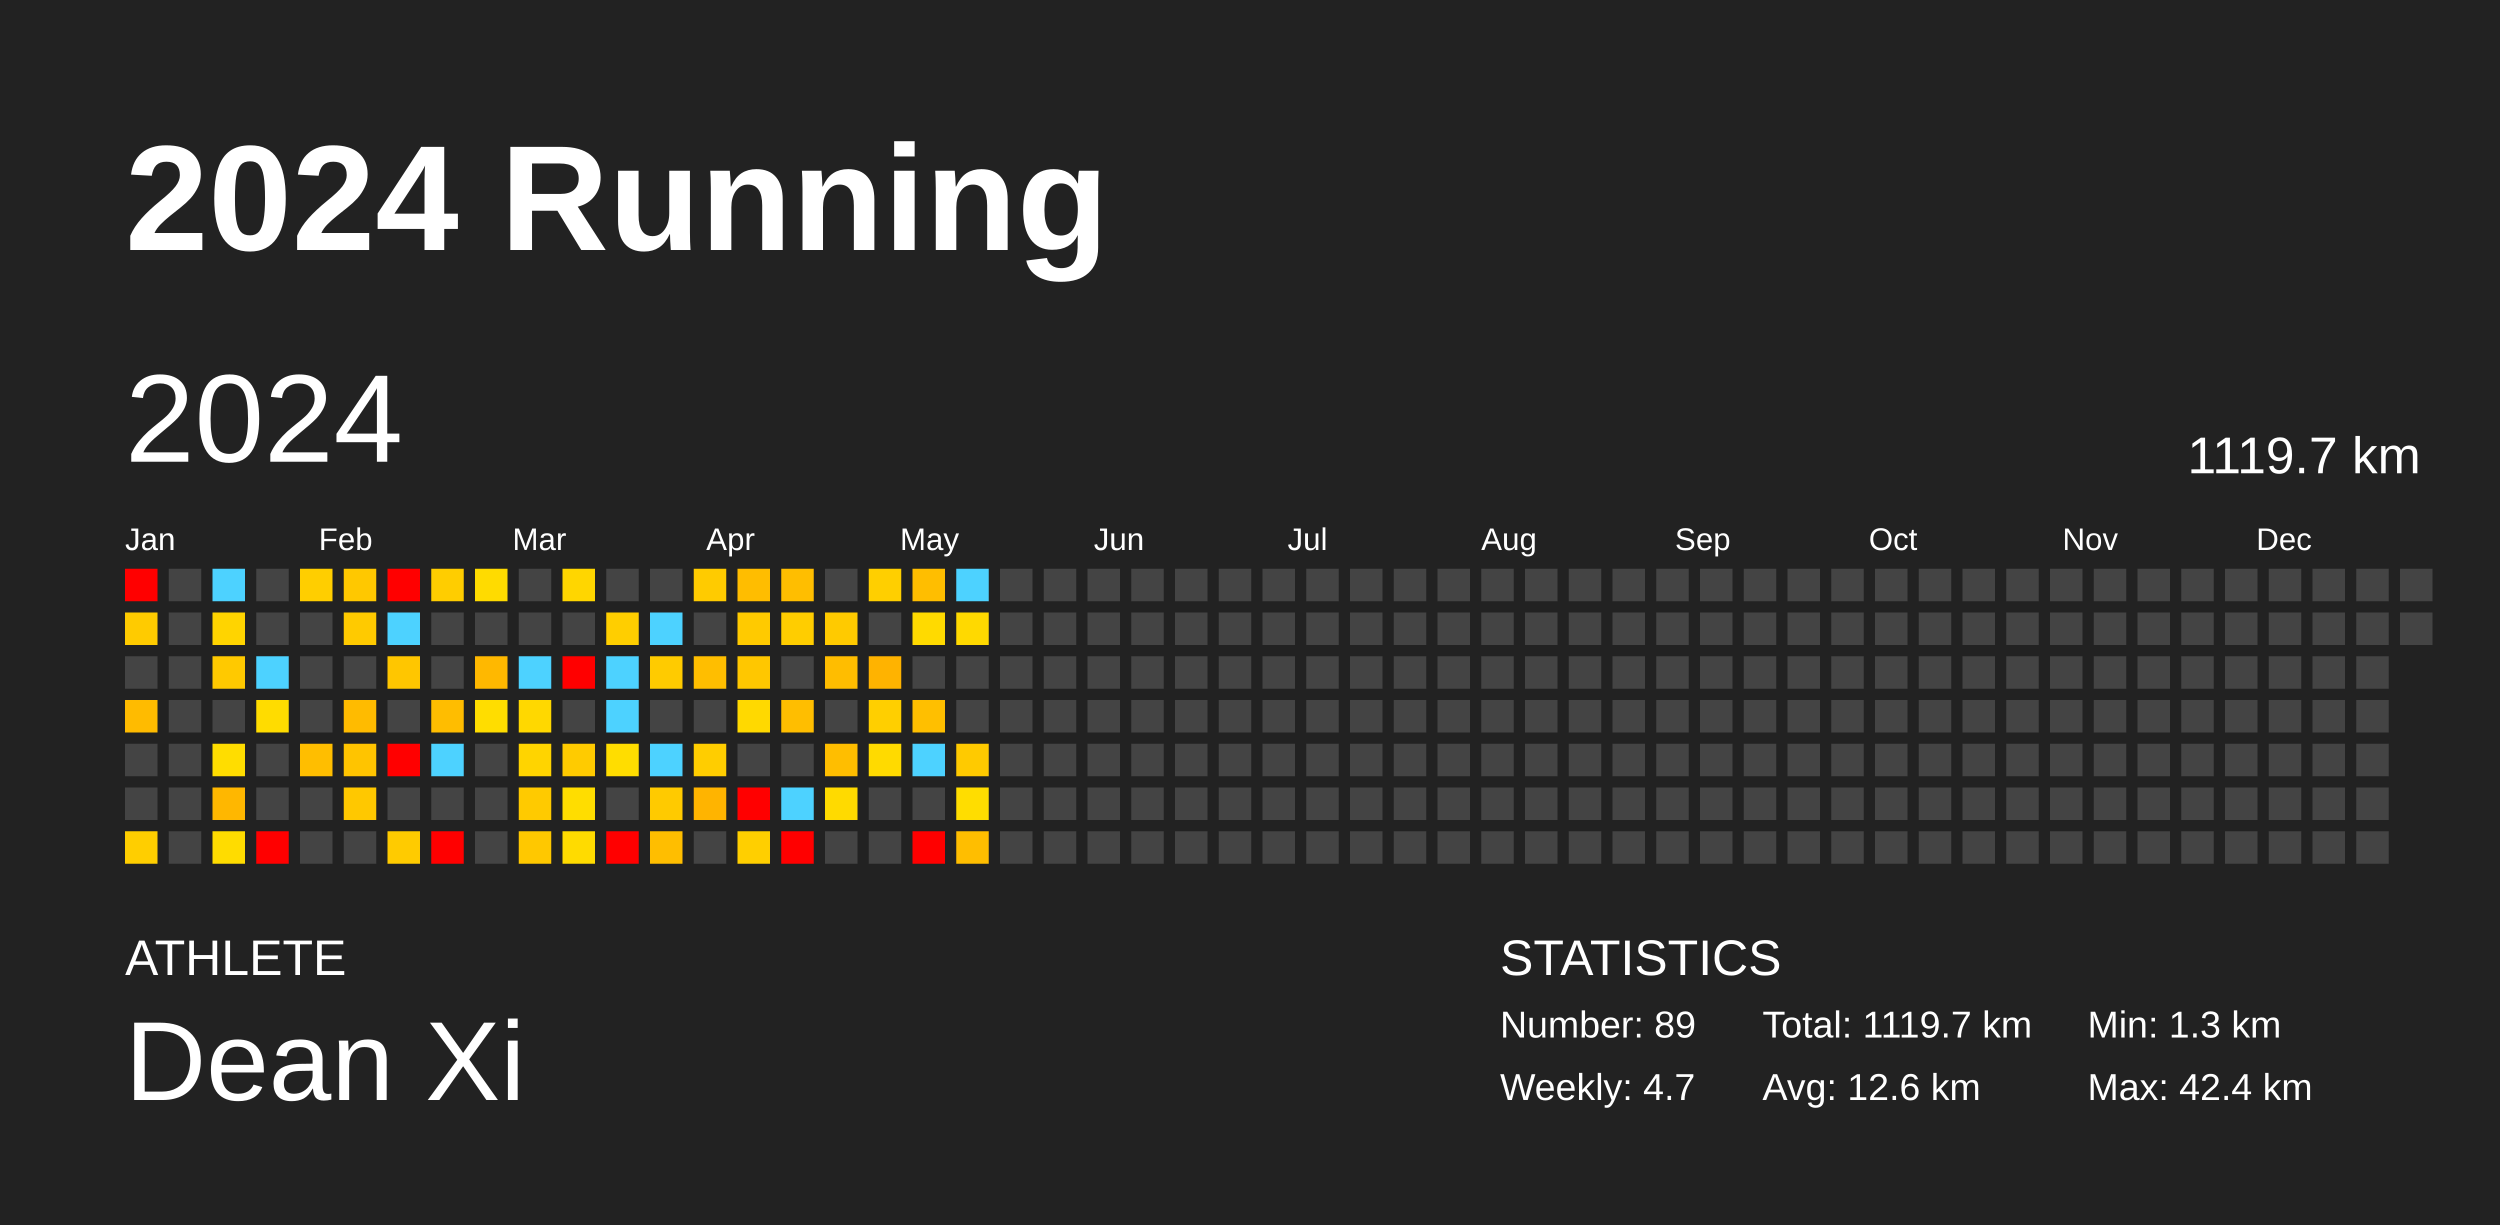
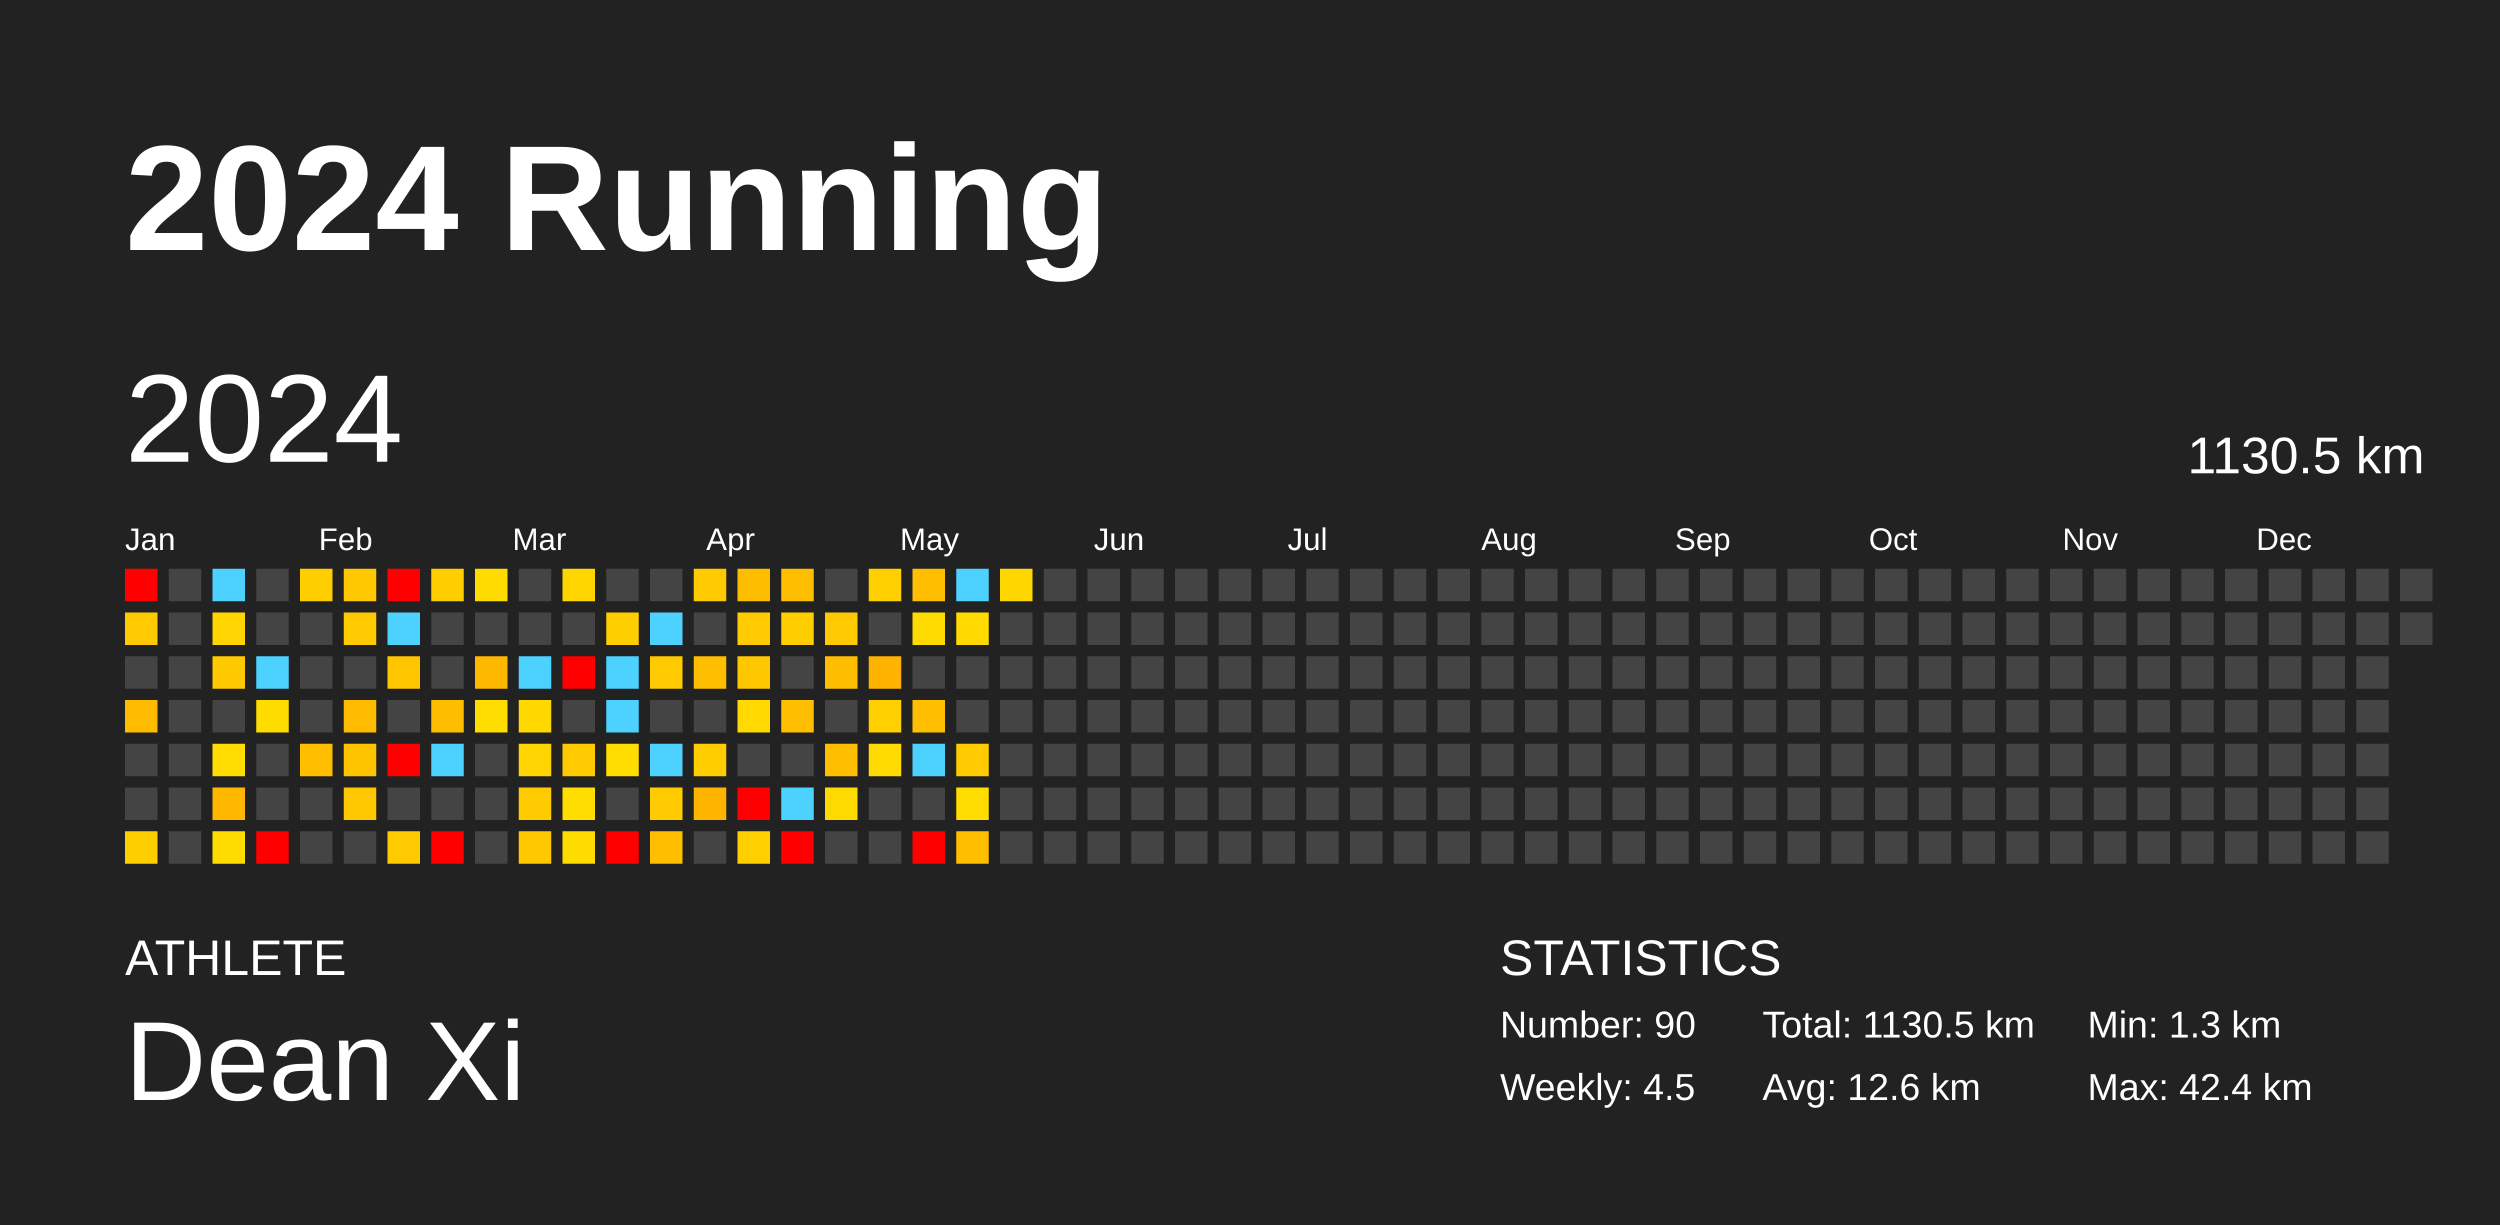
<svg xmlns="http://www.w3.org/2000/svg" baseProfile="full" height="98mm" version="1.1" viewBox="0,0,200,98" width="200mm">
  <defs />
  <rect fill="#222222" height="98" width="200" x="0" y="0" />
  <text fill="#FFFFFF" style="font-size:12px; font-family:Arial; font-weight:bold;" x="10" y="20">2024 Running</text>
  <text fill="#FFFFFF" style="font-size:4px; font-family:Arial" x="10" y="78">ATHLETE</text>
  <text fill="#FFFFFF" style="font-size:9px; font-family:Arial" x="10" y="88">Dean Xi</text>
  <text fill="#FFFFFF" style="font-size:4px; font-family:Arial" x="120" y="78">STATISTICS</text>
-   <text fill="#FFFFFF" style="font-size:3px; font-family:Arial" x="120" y="83">Number: 89</text>
-   <text fill="#FFFFFF" style="font-size:3px; font-family:Arial" x="120" y="88">Weekly: 4.7</text>
-   <text fill="#FFFFFF" style="font-size:3px; font-family:Arial" x="141" y="83">Total: 1119.7 km</text>
+   <text fill="#FFFFFF" style="font-size:3px; font-family:Arial" x="120" y="83">Number: 90</text>
+   <text fill="#FFFFFF" style="font-size:3px; font-family:Arial" x="120" y="88">Weekly: 4.5</text>
+   <text fill="#FFFFFF" style="font-size:3px; font-family:Arial" x="141" y="83">Total: 1130.5 km</text>
  <text fill="#FFFFFF" style="font-size:3px; font-family:Arial" x="141" y="88">Avg: 12.6 km</text>
  <text fill="#FFFFFF" style="font-size:3px; font-family:Arial" x="167" y="83">Min: 1.3 km</text>
  <text fill="#FFFFFF" style="font-size:3px; font-family:Arial" x="167" y="88">Max: 42.4 km</text>
  <text dominant-baseline="hanging" fill="#FFFFFF" style="font-size:10.0px; font-family:Arial;" x="10" y="30">2024</text>
-   <text dominant-baseline="hanging" fill="#FFFFFF" style="font-size:4.125px; font-family:Arial;" x="175" y="35">1119.7 km</text>
+   <text dominant-baseline="hanging" fill="#FFFFFF" style="font-size:4.125px; font-family:Arial;" x="175" y="35">1130.5 km</text>
  <text fill="#FFFFFF" style="font-size:2.5px; font-family:Arial" x="10.0" y="44">Jan</text>
  <text fill="#FFFFFF" style="font-size:2.5px; font-family:Arial" x="25.5" y="44">Feb</text>
  <text fill="#FFFFFF" style="font-size:2.5px; font-family:Arial" x="41.0" y="44">Mar</text>
  <text fill="#FFFFFF" style="font-size:2.5px; font-family:Arial" x="56.5" y="44">Apr</text>
  <text fill="#FFFFFF" style="font-size:2.5px; font-family:Arial" x="72.0" y="44">May</text>
  <text fill="#FFFFFF" style="font-size:2.5px; font-family:Arial" x="87.5" y="44">Jun</text>
  <text fill="#FFFFFF" style="font-size:2.5px; font-family:Arial" x="103.0" y="44">Jul</text>
  <text fill="#FFFFFF" style="font-size:2.5px; font-family:Arial" x="118.5" y="44">Aug</text>
  <text fill="#FFFFFF" style="font-size:2.5px; font-family:Arial" x="134.0" y="44">Sep</text>
  <text fill="#FFFFFF" style="font-size:2.5px; font-family:Arial" x="149.5" y="44">Oct</text>
  <text fill="#FFFFFF" style="font-size:2.5px; font-family:Arial" x="165.0" y="44">Nov</text>
  <text fill="#FFFFFF" style="font-size:2.5px; font-family:Arial" x="180.5" y="44">Dec</text>
  <rect fill="red" height="2.6" width="2.6" x="10.0" y="45.5" />
  <rect fill="#ffcb00" height="2.6" width="2.6" x="10.0" y="49.0" />
  <rect fill="#444444" height="2.6" width="2.6" x="10.0" y="52.5" />
  <rect fill="#ffbb00" height="2.6" width="2.6" x="10.0" y="56.0" />
  <rect fill="#444444" height="2.6" width="2.6" x="10.0" y="59.5" />
  <rect fill="#444444" height="2.6" width="2.6" x="10.0" y="63.0" />
  <rect fill="#ffce00" height="2.6" width="2.6" x="10.0" y="66.5" />
  <rect fill="#444444" height="2.6" width="2.6" x="13.5" y="45.5" />
  <rect fill="#444444" height="2.6" width="2.6" x="13.5" y="49.0" />
  <rect fill="#444444" height="2.6" width="2.6" x="13.5" y="52.5" />
  <rect fill="#444444" height="2.6" width="2.6" x="13.5" y="56.0" />
  <rect fill="#444444" height="2.6" width="2.6" x="13.5" y="59.5" />
  <rect fill="#444444" height="2.6" width="2.6" x="13.5" y="63.0" />
  <rect fill="#444444" height="2.6" width="2.6" x="13.5" y="66.5" />
  <rect fill="#4dd2ff" height="2.6" width="2.6" x="17.0" y="45.5" />
  <rect fill="#ffd400" height="2.6" width="2.6" x="17.0" y="49.0" />
  <rect fill="#ffc900" height="2.6" width="2.6" x="17.0" y="52.5" />
  <rect fill="#444444" height="2.6" width="2.6" x="17.0" y="56.0" />
  <rect fill="#ffdd00" height="2.6" width="2.6" x="17.0" y="59.5" />
  <rect fill="#ffb700" height="2.6" width="2.6" x="17.0" y="63.0" />
  <rect fill="#ffdc00" height="2.6" width="2.6" x="17.0" y="66.5" />
  <rect fill="#444444" height="2.6" width="2.6" x="20.5" y="45.5" />
  <rect fill="#444444" height="2.6" width="2.6" x="20.5" y="49.0" />
  <rect fill="#4dd2ff" height="2.6" width="2.6" x="20.5" y="52.5" />
  <rect fill="#ffdc00" height="2.6" width="2.6" x="20.5" y="56.0" />
  <rect fill="#444444" height="2.6" width="2.6" x="20.5" y="59.5" />
  <rect fill="#444444" height="2.6" width="2.6" x="20.5" y="63.0" />
  <rect fill="red" height="2.6" width="2.6" x="20.5" y="66.5" />
  <rect fill="#ffce00" height="2.6" width="2.6" x="24.0" y="45.5" />
  <rect fill="#444444" height="2.6" width="2.6" x="24.0" y="49.0" />
  <rect fill="#444444" height="2.6" width="2.6" x="24.0" y="52.5" />
  <rect fill="#444444" height="2.6" width="2.6" x="24.0" y="56.0" />
  <rect fill="#ffbe00" height="2.6" width="2.6" x="24.0" y="59.5" />
  <rect fill="#444444" height="2.6" width="2.6" x="24.0" y="63.0" />
  <rect fill="#444444" height="2.6" width="2.6" x="24.0" y="66.5" />
  <rect fill="#ffc800" height="2.6" width="2.6" x="27.5" y="45.5" />
  <rect fill="#ffca00" height="2.6" width="2.6" x="27.5" y="49.0" />
  <rect fill="#444444" height="2.6" width="2.6" x="27.5" y="52.5" />
  <rect fill="#ffbb00" height="2.6" width="2.6" x="27.5" y="56.0" />
  <rect fill="#ffc400" height="2.6" width="2.6" x="27.5" y="59.5" />
  <rect fill="#ffc800" height="2.6" width="2.6" x="27.5" y="63.0" />
  <rect fill="#444444" height="2.6" width="2.6" x="27.5" y="66.5" />
  <rect fill="red" height="2.6" width="2.6" x="31.0" y="45.5" />
  <rect fill="#4dd2ff" height="2.6" width="2.6" x="31.0" y="49.0" />
  <rect fill="#ffc600" height="2.6" width="2.6" x="31.0" y="52.5" />
  <rect fill="#444444" height="2.6" width="2.6" x="31.0" y="56.0" />
  <rect fill="red" height="2.6" width="2.6" x="31.0" y="59.5" />
  <rect fill="#444444" height="2.6" width="2.6" x="31.0" y="63.0" />
  <rect fill="#ffcb00" height="2.6" width="2.6" x="31.0" y="66.5" />
  <rect fill="#ffcd00" height="2.6" width="2.6" x="34.5" y="45.5" />
  <rect fill="#444444" height="2.6" width="2.6" x="34.5" y="49.0" />
  <rect fill="#444444" height="2.6" width="2.6" x="34.5" y="52.5" />
  <rect fill="#ffbd00" height="2.6" width="2.6" x="34.5" y="56.0" />
  <rect fill="#4dd2ff" height="2.6" width="2.6" x="34.5" y="59.5" />
  <rect fill="#444444" height="2.6" width="2.6" x="34.5" y="63.0" />
  <rect fill="red" height="2.6" width="2.6" x="34.5" y="66.5" />
  <rect fill="#ffdb00" height="2.6" width="2.6" x="38.0" y="45.5" />
  <rect fill="#444444" height="2.6" width="2.6" x="38.0" y="49.0" />
  <rect fill="#ffb800" height="2.6" width="2.6" x="38.0" y="52.5" />
  <rect fill="#ffdd00" height="2.6" width="2.6" x="38.0" y="56.0" />
  <rect fill="#444444" height="2.6" width="2.6" x="38.0" y="59.5" />
  <rect fill="#444444" height="2.6" width="2.6" x="38.0" y="63.0" />
  <rect fill="#444444" height="2.6" width="2.6" x="38.0" y="66.5" />
  <rect fill="#444444" height="2.6" width="2.6" x="41.5" y="45.5" />
  <rect fill="#444444" height="2.6" width="2.6" x="41.5" y="49.0" />
  <rect fill="#4dd2ff" height="2.6" width="2.6" x="41.5" y="52.5" />
  <rect fill="#ffd800" height="2.6" width="2.6" x="41.5" y="56.0" />
  <rect fill="#ffd400" height="2.6" width="2.6" x="41.5" y="59.5" />
  <rect fill="#ffca00" height="2.6" width="2.6" x="41.5" y="63.0" />
  <rect fill="#ffc800" height="2.6" width="2.6" x="41.5" y="66.5" />
  <rect fill="#ffd600" height="2.6" width="2.6" x="45.0" y="45.5" />
  <rect fill="#444444" height="2.6" width="2.6" x="45.0" y="49.0" />
  <rect fill="red" height="2.6" width="2.6" x="45.0" y="52.5" />
  <rect fill="#444444" height="2.6" width="2.6" x="45.0" y="56.0" />
  <rect fill="#ffcb00" height="2.6" width="2.6" x="45.0" y="59.5" />
  <rect fill="#ffdd00" height="2.6" width="2.6" x="45.0" y="63.0" />
  <rect fill="#ffdb00" height="2.6" width="2.6" x="45.0" y="66.5" />
  <rect fill="#444444" height="2.6" width="2.6" x="48.5" y="45.5" />
  <rect fill="#ffce00" height="2.6" width="2.6" x="48.5" y="49.0" />
  <rect fill="#4dd2ff" height="2.6" width="2.6" x="48.5" y="52.5" />
  <rect fill="#4dd2ff" height="2.6" width="2.6" x="48.5" y="56.0" />
  <rect fill="#ffdd00" height="2.6" width="2.6" x="48.5" y="59.5" />
  <rect fill="#444444" height="2.6" width="2.6" x="48.5" y="63.0" />
  <rect fill="red" height="2.6" width="2.6" x="48.5" y="66.5" />
  <rect fill="#444444" height="2.6" width="2.6" x="52.0" y="45.5" />
  <rect fill="#4dd2ff" height="2.6" width="2.6" x="52.0" y="49.0" />
  <rect fill="#ffcb00" height="2.6" width="2.6" x="52.0" y="52.5" />
  <rect fill="#444444" height="2.6" width="2.6" x="52.0" y="56.0" />
  <rect fill="#4dd2ff" height="2.6" width="2.6" x="52.0" y="59.5" />
  <rect fill="#ffca00" height="2.6" width="2.6" x="52.0" y="63.0" />
  <rect fill="#ffbe00" height="2.6" width="2.6" x="52.0" y="66.5" />
  <rect fill="#ffcb00" height="2.6" width="2.6" x="55.5" y="45.5" />
  <rect fill="#444444" height="2.6" width="2.6" x="55.5" y="49.0" />
  <rect fill="#ffbe00" height="2.6" width="2.6" x="55.5" y="52.5" />
  <rect fill="#444444" height="2.6" width="2.6" x="55.5" y="56.0" />
  <rect fill="#ffcd00" height="2.6" width="2.6" x="55.5" y="59.5" />
  <rect fill="#ffb400" height="2.6" width="2.6" x="55.5" y="63.0" />
  <rect fill="#444444" height="2.6" width="2.6" x="55.5" y="66.5" />
  <rect fill="#ffbd00" height="2.6" width="2.6" x="59.0" y="45.5" />
  <rect fill="#ffca00" height="2.6" width="2.6" x="59.0" y="49.0" />
  <rect fill="#ffc700" height="2.6" width="2.6" x="59.0" y="52.5" />
  <rect fill="#ffd900" height="2.6" width="2.6" x="59.0" y="56.0" />
  <rect fill="#444444" height="2.6" width="2.6" x="59.0" y="59.5" />
  <rect fill="red" height="2.6" width="2.6" x="59.0" y="63.0" />
  <rect fill="#ffcf00" height="2.6" width="2.6" x="59.0" y="66.5" />
  <rect fill="#ffbe00" height="2.6" width="2.6" x="62.5" y="45.5" />
  <rect fill="#ffcd00" height="2.6" width="2.6" x="62.5" y="49.0" />
  <rect fill="#444444" height="2.6" width="2.6" x="62.5" y="52.5" />
  <rect fill="#ffbe00" height="2.6" width="2.6" x="62.5" y="56.0" />
  <rect fill="#444444" height="2.6" width="2.6" x="62.5" y="59.5" />
  <rect fill="#4dd2ff" height="2.6" width="2.6" x="62.5" y="63.0" />
  <rect fill="red" height="2.6" width="2.6" x="62.5" y="66.5" />
  <rect fill="#444444" height="2.6" width="2.6" x="66.0" y="45.5" />
  <rect fill="#ffca00" height="2.6" width="2.6" x="66.0" y="49.0" />
  <rect fill="#ffbd00" height="2.6" width="2.6" x="66.0" y="52.5" />
  <rect fill="#444444" height="2.6" width="2.6" x="66.0" y="56.0" />
  <rect fill="#ffbe00" height="2.6" width="2.6" x="66.0" y="59.5" />
  <rect fill="#ffda00" height="2.6" width="2.6" x="66.0" y="63.0" />
  <rect fill="#444444" height="2.6" width="2.6" x="66.0" y="66.5" />
  <rect fill="#ffcf00" height="2.6" width="2.6" x="69.5" y="45.5" />
  <rect fill="#444444" height="2.6" width="2.6" x="69.5" y="49.0" />
  <rect fill="#ffb300" height="2.6" width="2.6" x="69.5" y="52.5" />
  <rect fill="#ffcf00" height="2.6" width="2.6" x="69.5" y="56.0" />
  <rect fill="#ffda00" height="2.6" width="2.6" x="69.5" y="59.5" />
  <rect fill="#444444" height="2.6" width="2.6" x="69.5" y="63.0" />
  <rect fill="#444444" height="2.6" width="2.6" x="69.5" y="66.5" />
  <rect fill="#ffbe00" height="2.6" width="2.6" x="73.0" y="45.5" />
  <rect fill="#ffda00" height="2.6" width="2.6" x="73.0" y="49.0" />
  <rect fill="#444444" height="2.6" width="2.6" x="73.0" y="52.5" />
  <rect fill="#ffbf00" height="2.6" width="2.6" x="73.0" y="56.0" />
  <rect fill="#4dd2ff" height="2.6" width="2.6" x="73.0" y="59.5" />
  <rect fill="#444444" height="2.6" width="2.6" x="73.0" y="63.0" />
  <rect fill="red" height="2.6" width="2.6" x="73.0" y="66.5" />
  <rect fill="#4dd2ff" height="2.6" width="2.6" x="76.5" y="45.5" />
  <rect fill="#ffd900" height="2.6" width="2.6" x="76.5" y="49.0" />
  <rect fill="#444444" height="2.6" width="2.6" x="76.5" y="52.5" />
  <rect fill="#444444" height="2.6" width="2.6" x="76.5" y="56.0" />
  <rect fill="#ffca00" height="2.6" width="2.6" x="76.5" y="59.5" />
  <rect fill="#ffdd00" height="2.6" width="2.6" x="76.5" y="63.0" />
  <rect fill="#ffbe00" height="2.6" width="2.6" x="76.5" y="66.5" />
-   <rect fill="#444444" height="2.6" width="2.6" x="80.0" y="45.5" />
+   <rect fill="#ffd700" height="2.6" width="2.6" x="80.0" y="45.5" />
  <rect fill="#444444" height="2.6" width="2.6" x="80.0" y="49.0" />
  <rect fill="#444444" height="2.6" width="2.6" x="80.0" y="52.5" />
  <rect fill="#444444" height="2.6" width="2.6" x="80.0" y="56.0" />
  <rect fill="#444444" height="2.6" width="2.6" x="80.0" y="59.5" />
  <rect fill="#444444" height="2.6" width="2.6" x="80.0" y="63.0" />
  <rect fill="#444444" height="2.6" width="2.6" x="80.0" y="66.5" />
  <rect fill="#444444" height="2.6" width="2.6" x="83.5" y="45.5" />
  <rect fill="#444444" height="2.6" width="2.6" x="83.5" y="49.0" />
  <rect fill="#444444" height="2.6" width="2.6" x="83.5" y="52.5" />
  <rect fill="#444444" height="2.6" width="2.6" x="83.5" y="56.0" />
  <rect fill="#444444" height="2.6" width="2.6" x="83.5" y="59.5" />
  <rect fill="#444444" height="2.6" width="2.6" x="83.5" y="63.0" />
  <rect fill="#444444" height="2.6" width="2.6" x="83.5" y="66.5" />
  <rect fill="#444444" height="2.6" width="2.6" x="87.0" y="45.5" />
  <rect fill="#444444" height="2.6" width="2.6" x="87.0" y="49.0" />
  <rect fill="#444444" height="2.6" width="2.6" x="87.0" y="52.5" />
  <rect fill="#444444" height="2.6" width="2.6" x="87.0" y="56.0" />
  <rect fill="#444444" height="2.6" width="2.6" x="87.0" y="59.5" />
  <rect fill="#444444" height="2.6" width="2.6" x="87.0" y="63.0" />
  <rect fill="#444444" height="2.6" width="2.6" x="87.0" y="66.5" />
  <rect fill="#444444" height="2.6" width="2.6" x="90.5" y="45.5" />
  <rect fill="#444444" height="2.6" width="2.6" x="90.5" y="49.0" />
  <rect fill="#444444" height="2.6" width="2.6" x="90.5" y="52.5" />
  <rect fill="#444444" height="2.6" width="2.6" x="90.5" y="56.0" />
  <rect fill="#444444" height="2.6" width="2.6" x="90.5" y="59.5" />
  <rect fill="#444444" height="2.6" width="2.6" x="90.5" y="63.0" />
  <rect fill="#444444" height="2.6" width="2.6" x="90.5" y="66.5" />
  <rect fill="#444444" height="2.6" width="2.6" x="94.0" y="45.5" />
  <rect fill="#444444" height="2.6" width="2.6" x="94.0" y="49.0" />
  <rect fill="#444444" height="2.6" width="2.6" x="94.0" y="52.5" />
  <rect fill="#444444" height="2.6" width="2.6" x="94.0" y="56.0" />
  <rect fill="#444444" height="2.6" width="2.6" x="94.0" y="59.5" />
  <rect fill="#444444" height="2.6" width="2.6" x="94.0" y="63.0" />
  <rect fill="#444444" height="2.6" width="2.6" x="94.0" y="66.5" />
  <rect fill="#444444" height="2.6" width="2.6" x="97.5" y="45.5" />
  <rect fill="#444444" height="2.6" width="2.6" x="97.5" y="49.0" />
  <rect fill="#444444" height="2.6" width="2.6" x="97.5" y="52.5" />
  <rect fill="#444444" height="2.6" width="2.6" x="97.5" y="56.0" />
  <rect fill="#444444" height="2.6" width="2.6" x="97.5" y="59.5" />
  <rect fill="#444444" height="2.6" width="2.6" x="97.5" y="63.0" />
  <rect fill="#444444" height="2.6" width="2.6" x="97.5" y="66.5" />
  <rect fill="#444444" height="2.6" width="2.6" x="101.0" y="45.5" />
  <rect fill="#444444" height="2.6" width="2.6" x="101.0" y="49.0" />
  <rect fill="#444444" height="2.6" width="2.6" x="101.0" y="52.5" />
  <rect fill="#444444" height="2.6" width="2.6" x="101.0" y="56.0" />
  <rect fill="#444444" height="2.6" width="2.6" x="101.0" y="59.5" />
  <rect fill="#444444" height="2.6" width="2.6" x="101.0" y="63.0" />
  <rect fill="#444444" height="2.6" width="2.6" x="101.0" y="66.5" />
  <rect fill="#444444" height="2.6" width="2.6" x="104.5" y="45.5" />
  <rect fill="#444444" height="2.6" width="2.6" x="104.5" y="49.0" />
  <rect fill="#444444" height="2.6" width="2.6" x="104.5" y="52.5" />
  <rect fill="#444444" height="2.6" width="2.6" x="104.5" y="56.0" />
  <rect fill="#444444" height="2.6" width="2.6" x="104.5" y="59.5" />
  <rect fill="#444444" height="2.6" width="2.6" x="104.5" y="63.0" />
  <rect fill="#444444" height="2.6" width="2.6" x="104.5" y="66.5" />
  <rect fill="#444444" height="2.6" width="2.6" x="108.0" y="45.5" />
  <rect fill="#444444" height="2.6" width="2.6" x="108.0" y="49.0" />
  <rect fill="#444444" height="2.6" width="2.6" x="108.0" y="52.5" />
  <rect fill="#444444" height="2.6" width="2.6" x="108.0" y="56.0" />
  <rect fill="#444444" height="2.6" width="2.6" x="108.0" y="59.5" />
  <rect fill="#444444" height="2.6" width="2.6" x="108.0" y="63.0" />
  <rect fill="#444444" height="2.6" width="2.6" x="108.0" y="66.5" />
  <rect fill="#444444" height="2.6" width="2.6" x="111.5" y="45.5" />
  <rect fill="#444444" height="2.6" width="2.6" x="111.5" y="49.0" />
  <rect fill="#444444" height="2.6" width="2.6" x="111.5" y="52.5" />
  <rect fill="#444444" height="2.6" width="2.6" x="111.5" y="56.0" />
  <rect fill="#444444" height="2.6" width="2.6" x="111.5" y="59.5" />
  <rect fill="#444444" height="2.6" width="2.6" x="111.5" y="63.0" />
  <rect fill="#444444" height="2.6" width="2.6" x="111.5" y="66.5" />
  <rect fill="#444444" height="2.6" width="2.6" x="115.0" y="45.5" />
  <rect fill="#444444" height="2.6" width="2.6" x="115.0" y="49.0" />
  <rect fill="#444444" height="2.6" width="2.6" x="115.0" y="52.5" />
  <rect fill="#444444" height="2.6" width="2.6" x="115.0" y="56.0" />
  <rect fill="#444444" height="2.6" width="2.6" x="115.0" y="59.5" />
  <rect fill="#444444" height="2.6" width="2.6" x="115.0" y="63.0" />
  <rect fill="#444444" height="2.6" width="2.6" x="115.0" y="66.5" />
  <rect fill="#444444" height="2.6" width="2.6" x="118.5" y="45.5" />
  <rect fill="#444444" height="2.6" width="2.6" x="118.5" y="49.0" />
  <rect fill="#444444" height="2.6" width="2.6" x="118.5" y="52.5" />
  <rect fill="#444444" height="2.6" width="2.6" x="118.5" y="56.0" />
  <rect fill="#444444" height="2.6" width="2.6" x="118.5" y="59.5" />
  <rect fill="#444444" height="2.6" width="2.6" x="118.5" y="63.0" />
  <rect fill="#444444" height="2.6" width="2.6" x="118.5" y="66.5" />
  <rect fill="#444444" height="2.6" width="2.6" x="122.0" y="45.5" />
  <rect fill="#444444" height="2.6" width="2.6" x="122.0" y="49.0" />
  <rect fill="#444444" height="2.6" width="2.6" x="122.0" y="52.5" />
  <rect fill="#444444" height="2.6" width="2.6" x="122.0" y="56.0" />
  <rect fill="#444444" height="2.6" width="2.6" x="122.0" y="59.5" />
  <rect fill="#444444" height="2.6" width="2.6" x="122.0" y="63.0" />
  <rect fill="#444444" height="2.6" width="2.6" x="122.0" y="66.5" />
  <rect fill="#444444" height="2.6" width="2.6" x="125.5" y="45.5" />
  <rect fill="#444444" height="2.6" width="2.6" x="125.5" y="49.0" />
  <rect fill="#444444" height="2.6" width="2.6" x="125.5" y="52.5" />
  <rect fill="#444444" height="2.6" width="2.6" x="125.5" y="56.0" />
  <rect fill="#444444" height="2.6" width="2.6" x="125.5" y="59.5" />
  <rect fill="#444444" height="2.6" width="2.6" x="125.5" y="63.0" />
  <rect fill="#444444" height="2.6" width="2.6" x="125.5" y="66.5" />
  <rect fill="#444444" height="2.6" width="2.6" x="129.0" y="45.5" />
  <rect fill="#444444" height="2.6" width="2.6" x="129.0" y="49.0" />
  <rect fill="#444444" height="2.6" width="2.6" x="129.0" y="52.5" />
  <rect fill="#444444" height="2.6" width="2.6" x="129.0" y="56.0" />
  <rect fill="#444444" height="2.6" width="2.6" x="129.0" y="59.5" />
  <rect fill="#444444" height="2.6" width="2.6" x="129.0" y="63.0" />
  <rect fill="#444444" height="2.6" width="2.6" x="129.0" y="66.5" />
  <rect fill="#444444" height="2.6" width="2.6" x="132.5" y="45.5" />
  <rect fill="#444444" height="2.6" width="2.6" x="132.5" y="49.0" />
  <rect fill="#444444" height="2.6" width="2.6" x="132.5" y="52.5" />
  <rect fill="#444444" height="2.6" width="2.6" x="132.5" y="56.0" />
  <rect fill="#444444" height="2.6" width="2.6" x="132.5" y="59.5" />
  <rect fill="#444444" height="2.6" width="2.6" x="132.5" y="63.0" />
  <rect fill="#444444" height="2.6" width="2.6" x="132.5" y="66.5" />
  <rect fill="#444444" height="2.6" width="2.6" x="136.0" y="45.5" />
  <rect fill="#444444" height="2.6" width="2.6" x="136.0" y="49.0" />
  <rect fill="#444444" height="2.6" width="2.6" x="136.0" y="52.5" />
  <rect fill="#444444" height="2.6" width="2.6" x="136.0" y="56.0" />
  <rect fill="#444444" height="2.6" width="2.6" x="136.0" y="59.5" />
  <rect fill="#444444" height="2.6" width="2.6" x="136.0" y="63.0" />
  <rect fill="#444444" height="2.6" width="2.6" x="136.0" y="66.5" />
  <rect fill="#444444" height="2.6" width="2.6" x="139.5" y="45.5" />
  <rect fill="#444444" height="2.6" width="2.6" x="139.5" y="49.0" />
  <rect fill="#444444" height="2.6" width="2.6" x="139.5" y="52.5" />
  <rect fill="#444444" height="2.6" width="2.6" x="139.5" y="56.0" />
  <rect fill="#444444" height="2.6" width="2.6" x="139.5" y="59.5" />
  <rect fill="#444444" height="2.6" width="2.6" x="139.5" y="63.0" />
  <rect fill="#444444" height="2.6" width="2.6" x="139.5" y="66.5" />
  <rect fill="#444444" height="2.6" width="2.6" x="143.0" y="45.5" />
  <rect fill="#444444" height="2.6" width="2.6" x="143.0" y="49.0" />
  <rect fill="#444444" height="2.6" width="2.6" x="143.0" y="52.5" />
  <rect fill="#444444" height="2.6" width="2.6" x="143.0" y="56.0" />
  <rect fill="#444444" height="2.6" width="2.6" x="143.0" y="59.5" />
  <rect fill="#444444" height="2.6" width="2.6" x="143.0" y="63.0" />
  <rect fill="#444444" height="2.6" width="2.6" x="143.0" y="66.5" />
  <rect fill="#444444" height="2.6" width="2.6" x="146.5" y="45.5" />
  <rect fill="#444444" height="2.6" width="2.6" x="146.5" y="49.0" />
  <rect fill="#444444" height="2.6" width="2.6" x="146.5" y="52.5" />
  <rect fill="#444444" height="2.6" width="2.6" x="146.5" y="56.0" />
  <rect fill="#444444" height="2.6" width="2.6" x="146.5" y="59.5" />
  <rect fill="#444444" height="2.6" width="2.6" x="146.5" y="63.0" />
  <rect fill="#444444" height="2.6" width="2.6" x="146.5" y="66.5" />
  <rect fill="#444444" height="2.6" width="2.6" x="150.0" y="45.5" />
  <rect fill="#444444" height="2.6" width="2.6" x="150.0" y="49.0" />
  <rect fill="#444444" height="2.6" width="2.6" x="150.0" y="52.5" />
  <rect fill="#444444" height="2.6" width="2.6" x="150.0" y="56.0" />
  <rect fill="#444444" height="2.6" width="2.6" x="150.0" y="59.5" />
  <rect fill="#444444" height="2.6" width="2.6" x="150.0" y="63.0" />
  <rect fill="#444444" height="2.6" width="2.6" x="150.0" y="66.5" />
  <rect fill="#444444" height="2.6" width="2.6" x="153.5" y="45.5" />
  <rect fill="#444444" height="2.6" width="2.6" x="153.5" y="49.0" />
  <rect fill="#444444" height="2.6" width="2.6" x="153.5" y="52.5" />
  <rect fill="#444444" height="2.6" width="2.6" x="153.5" y="56.0" />
  <rect fill="#444444" height="2.6" width="2.6" x="153.5" y="59.5" />
  <rect fill="#444444" height="2.6" width="2.6" x="153.5" y="63.0" />
  <rect fill="#444444" height="2.6" width="2.6" x="153.5" y="66.5" />
  <rect fill="#444444" height="2.6" width="2.6" x="157.0" y="45.5" />
  <rect fill="#444444" height="2.6" width="2.6" x="157.0" y="49.0" />
  <rect fill="#444444" height="2.6" width="2.6" x="157.0" y="52.5" />
  <rect fill="#444444" height="2.6" width="2.6" x="157.0" y="56.0" />
  <rect fill="#444444" height="2.6" width="2.6" x="157.0" y="59.5" />
  <rect fill="#444444" height="2.6" width="2.6" x="157.0" y="63.0" />
  <rect fill="#444444" height="2.6" width="2.6" x="157.0" y="66.5" />
  <rect fill="#444444" height="2.6" width="2.6" x="160.5" y="45.5" />
  <rect fill="#444444" height="2.6" width="2.6" x="160.5" y="49.0" />
  <rect fill="#444444" height="2.6" width="2.6" x="160.5" y="52.5" />
  <rect fill="#444444" height="2.6" width="2.6" x="160.5" y="56.0" />
  <rect fill="#444444" height="2.6" width="2.6" x="160.5" y="59.5" />
  <rect fill="#444444" height="2.6" width="2.6" x="160.5" y="63.0" />
  <rect fill="#444444" height="2.6" width="2.6" x="160.5" y="66.5" />
  <rect fill="#444444" height="2.6" width="2.6" x="164.0" y="45.5" />
  <rect fill="#444444" height="2.6" width="2.6" x="164.0" y="49.0" />
  <rect fill="#444444" height="2.6" width="2.6" x="164.0" y="52.5" />
  <rect fill="#444444" height="2.6" width="2.6" x="164.0" y="56.0" />
  <rect fill="#444444" height="2.6" width="2.6" x="164.0" y="59.5" />
  <rect fill="#444444" height="2.6" width="2.6" x="164.0" y="63.0" />
  <rect fill="#444444" height="2.6" width="2.6" x="164.0" y="66.5" />
  <rect fill="#444444" height="2.6" width="2.6" x="167.5" y="45.5" />
  <rect fill="#444444" height="2.6" width="2.6" x="167.5" y="49.0" />
  <rect fill="#444444" height="2.6" width="2.6" x="167.5" y="52.5" />
  <rect fill="#444444" height="2.6" width="2.6" x="167.5" y="56.0" />
  <rect fill="#444444" height="2.6" width="2.6" x="167.5" y="59.5" />
  <rect fill="#444444" height="2.6" width="2.6" x="167.5" y="63.0" />
  <rect fill="#444444" height="2.6" width="2.6" x="167.5" y="66.5" />
  <rect fill="#444444" height="2.6" width="2.6" x="171.0" y="45.5" />
  <rect fill="#444444" height="2.6" width="2.6" x="171.0" y="49.0" />
  <rect fill="#444444" height="2.6" width="2.6" x="171.0" y="52.5" />
  <rect fill="#444444" height="2.6" width="2.6" x="171.0" y="56.0" />
  <rect fill="#444444" height="2.6" width="2.6" x="171.0" y="59.5" />
  <rect fill="#444444" height="2.6" width="2.6" x="171.0" y="63.0" />
  <rect fill="#444444" height="2.6" width="2.6" x="171.0" y="66.5" />
  <rect fill="#444444" height="2.6" width="2.6" x="174.5" y="45.5" />
  <rect fill="#444444" height="2.6" width="2.6" x="174.5" y="49.0" />
  <rect fill="#444444" height="2.6" width="2.6" x="174.5" y="52.5" />
  <rect fill="#444444" height="2.6" width="2.6" x="174.5" y="56.0" />
  <rect fill="#444444" height="2.6" width="2.6" x="174.5" y="59.5" />
  <rect fill="#444444" height="2.6" width="2.6" x="174.5" y="63.0" />
  <rect fill="#444444" height="2.6" width="2.6" x="174.5" y="66.5" />
  <rect fill="#444444" height="2.6" width="2.6" x="178.0" y="45.5" />
  <rect fill="#444444" height="2.6" width="2.6" x="178.0" y="49.0" />
  <rect fill="#444444" height="2.6" width="2.6" x="178.0" y="52.5" />
  <rect fill="#444444" height="2.6" width="2.6" x="178.0" y="56.0" />
  <rect fill="#444444" height="2.6" width="2.6" x="178.0" y="59.5" />
  <rect fill="#444444" height="2.6" width="2.6" x="178.0" y="63.0" />
  <rect fill="#444444" height="2.6" width="2.6" x="178.0" y="66.5" />
  <rect fill="#444444" height="2.6" width="2.6" x="181.5" y="45.5" />
  <rect fill="#444444" height="2.6" width="2.6" x="181.5" y="49.0" />
  <rect fill="#444444" height="2.6" width="2.6" x="181.5" y="52.5" />
  <rect fill="#444444" height="2.6" width="2.6" x="181.5" y="56.0" />
  <rect fill="#444444" height="2.6" width="2.6" x="181.5" y="59.5" />
  <rect fill="#444444" height="2.6" width="2.6" x="181.5" y="63.0" />
  <rect fill="#444444" height="2.6" width="2.6" x="181.5" y="66.5" />
  <rect fill="#444444" height="2.6" width="2.6" x="185.0" y="45.5" />
  <rect fill="#444444" height="2.6" width="2.6" x="185.0" y="49.0" />
  <rect fill="#444444" height="2.6" width="2.6" x="185.0" y="52.5" />
  <rect fill="#444444" height="2.6" width="2.6" x="185.0" y="56.0" />
  <rect fill="#444444" height="2.6" width="2.6" x="185.0" y="59.5" />
  <rect fill="#444444" height="2.6" width="2.6" x="185.0" y="63.0" />
  <rect fill="#444444" height="2.6" width="2.6" x="185.0" y="66.5" />
  <rect fill="#444444" height="2.6" width="2.6" x="188.5" y="45.5" />
  <rect fill="#444444" height="2.6" width="2.6" x="188.5" y="49.0" />
  <rect fill="#444444" height="2.6" width="2.6" x="188.5" y="52.5" />
  <rect fill="#444444" height="2.6" width="2.6" x="188.5" y="56.0" />
  <rect fill="#444444" height="2.6" width="2.6" x="188.5" y="59.5" />
  <rect fill="#444444" height="2.6" width="2.6" x="188.5" y="63.0" />
  <rect fill="#444444" height="2.6" width="2.6" x="188.5" y="66.5" />
  <rect fill="#444444" height="2.6" width="2.6" x="192.0" y="45.5" />
  <rect fill="#444444" height="2.6" width="2.6" x="192.0" y="49.0" />
</svg>
